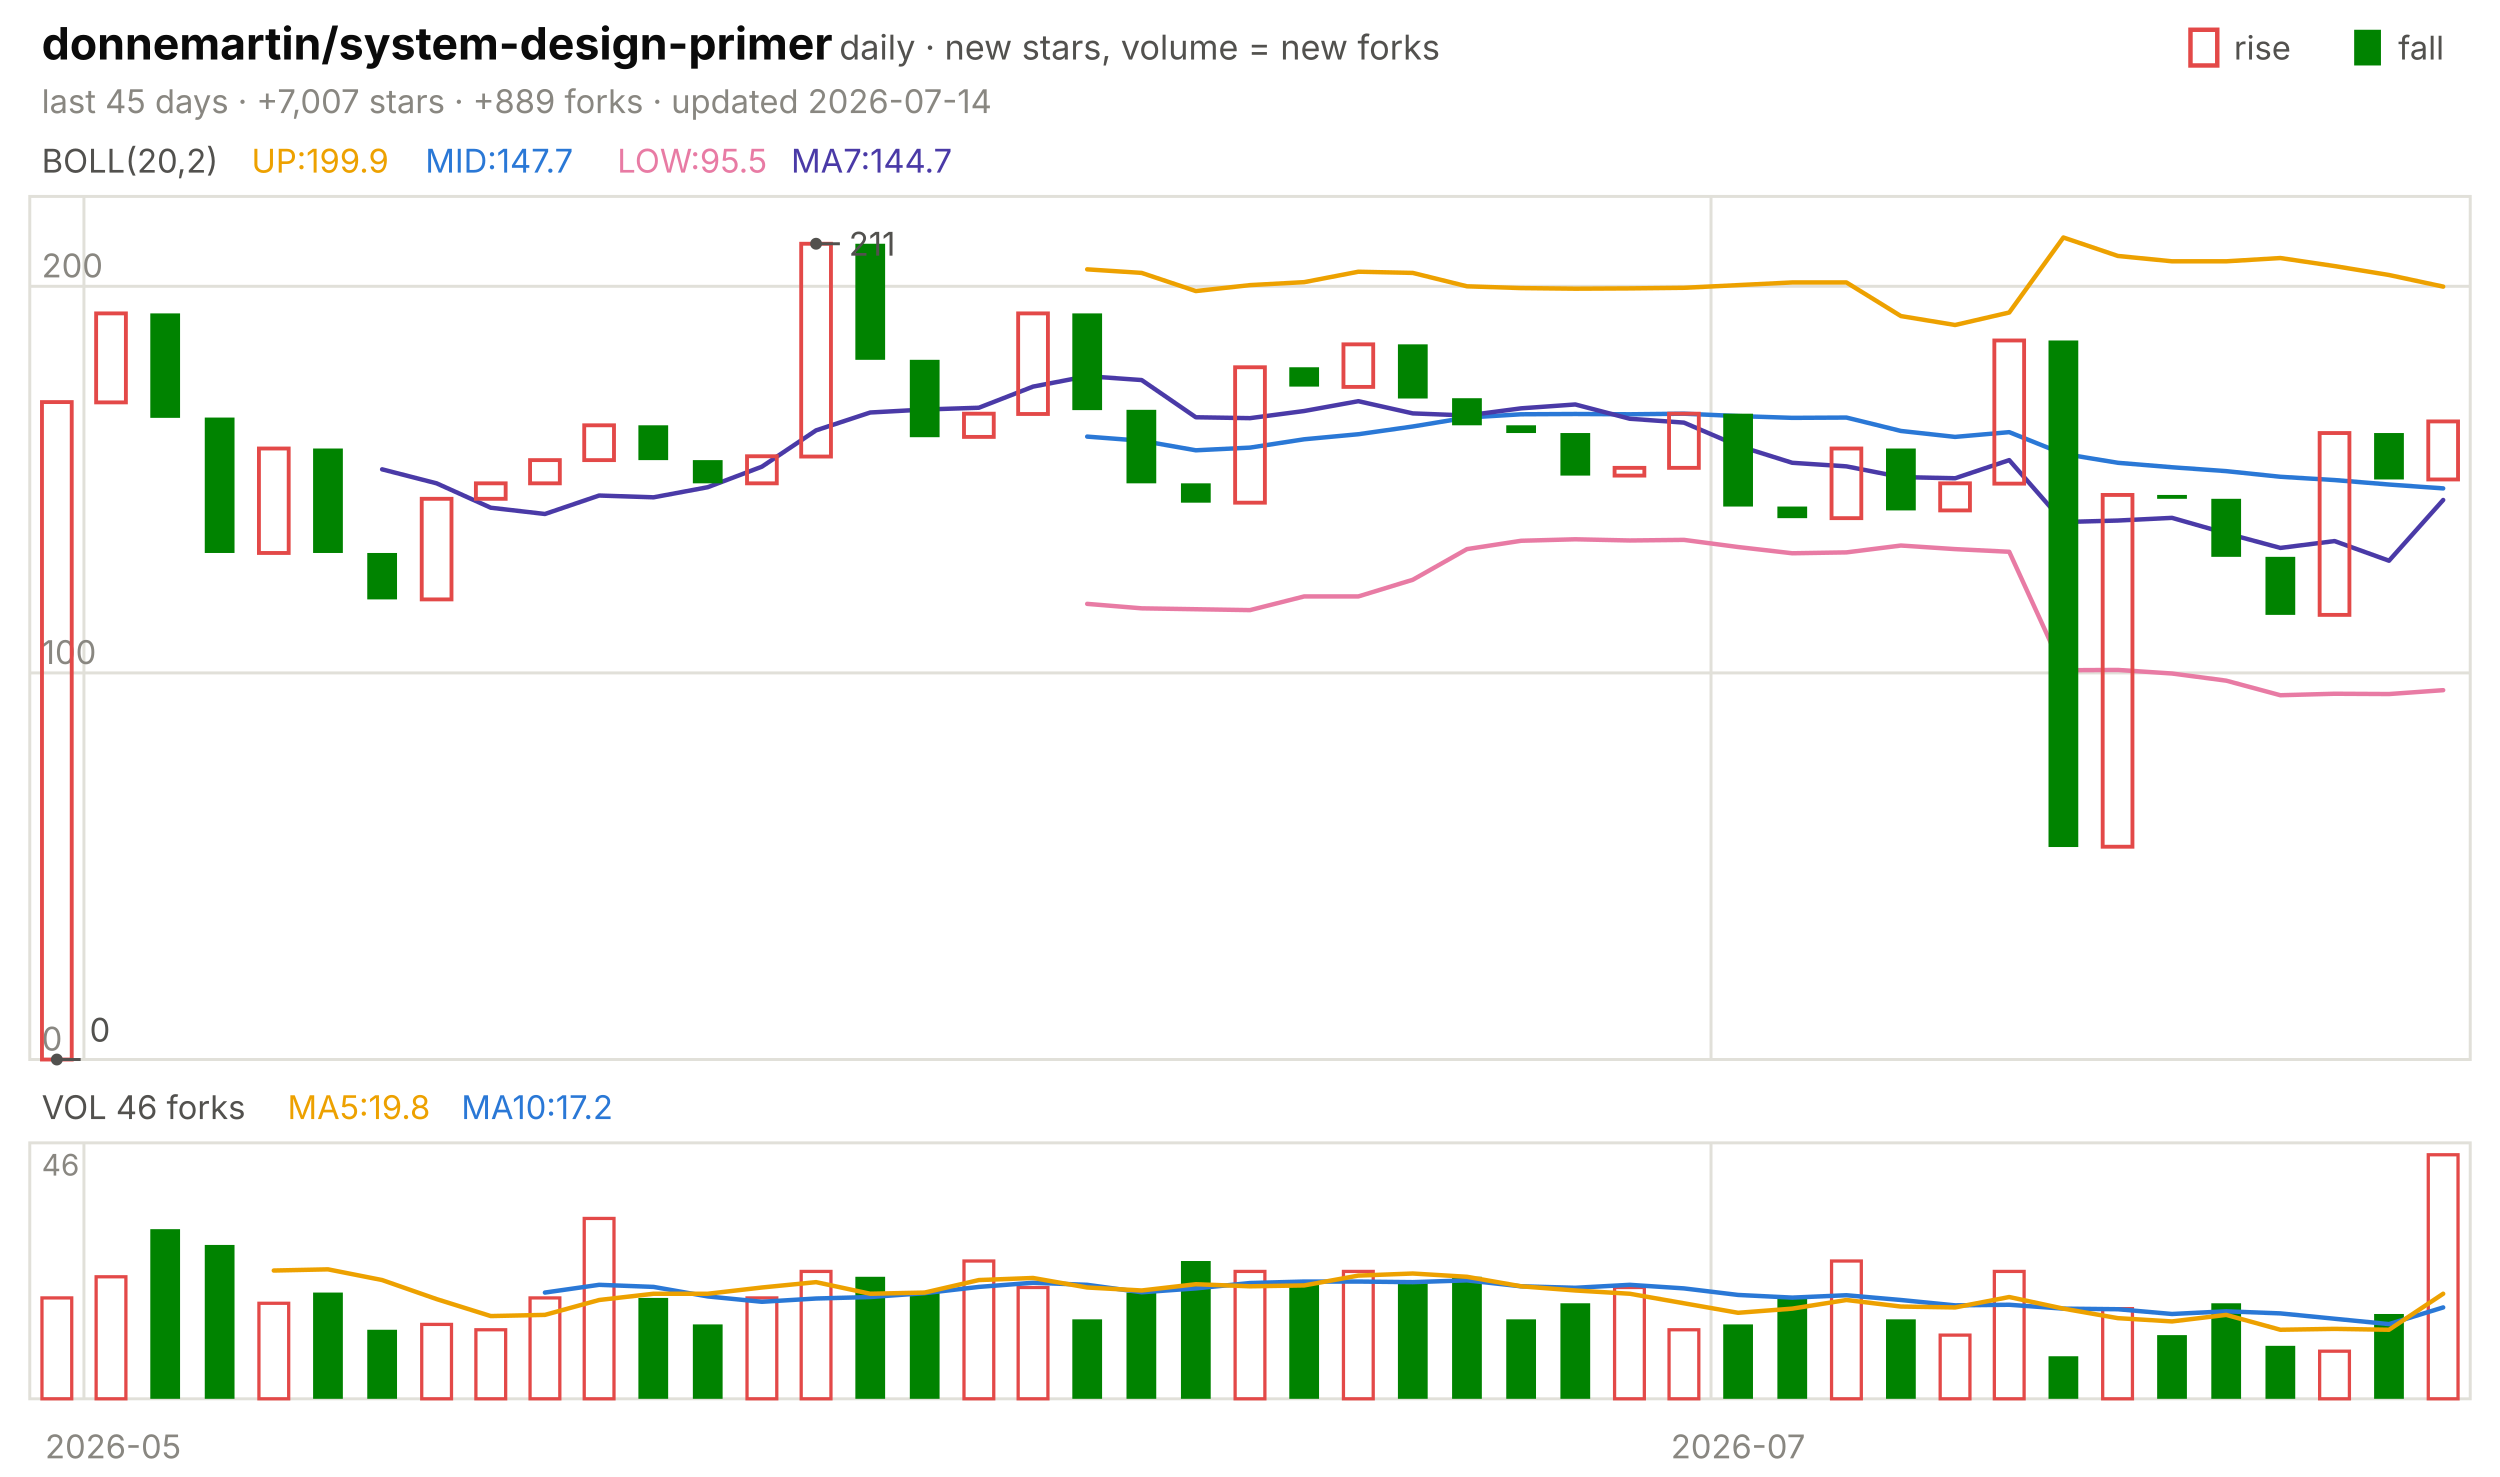
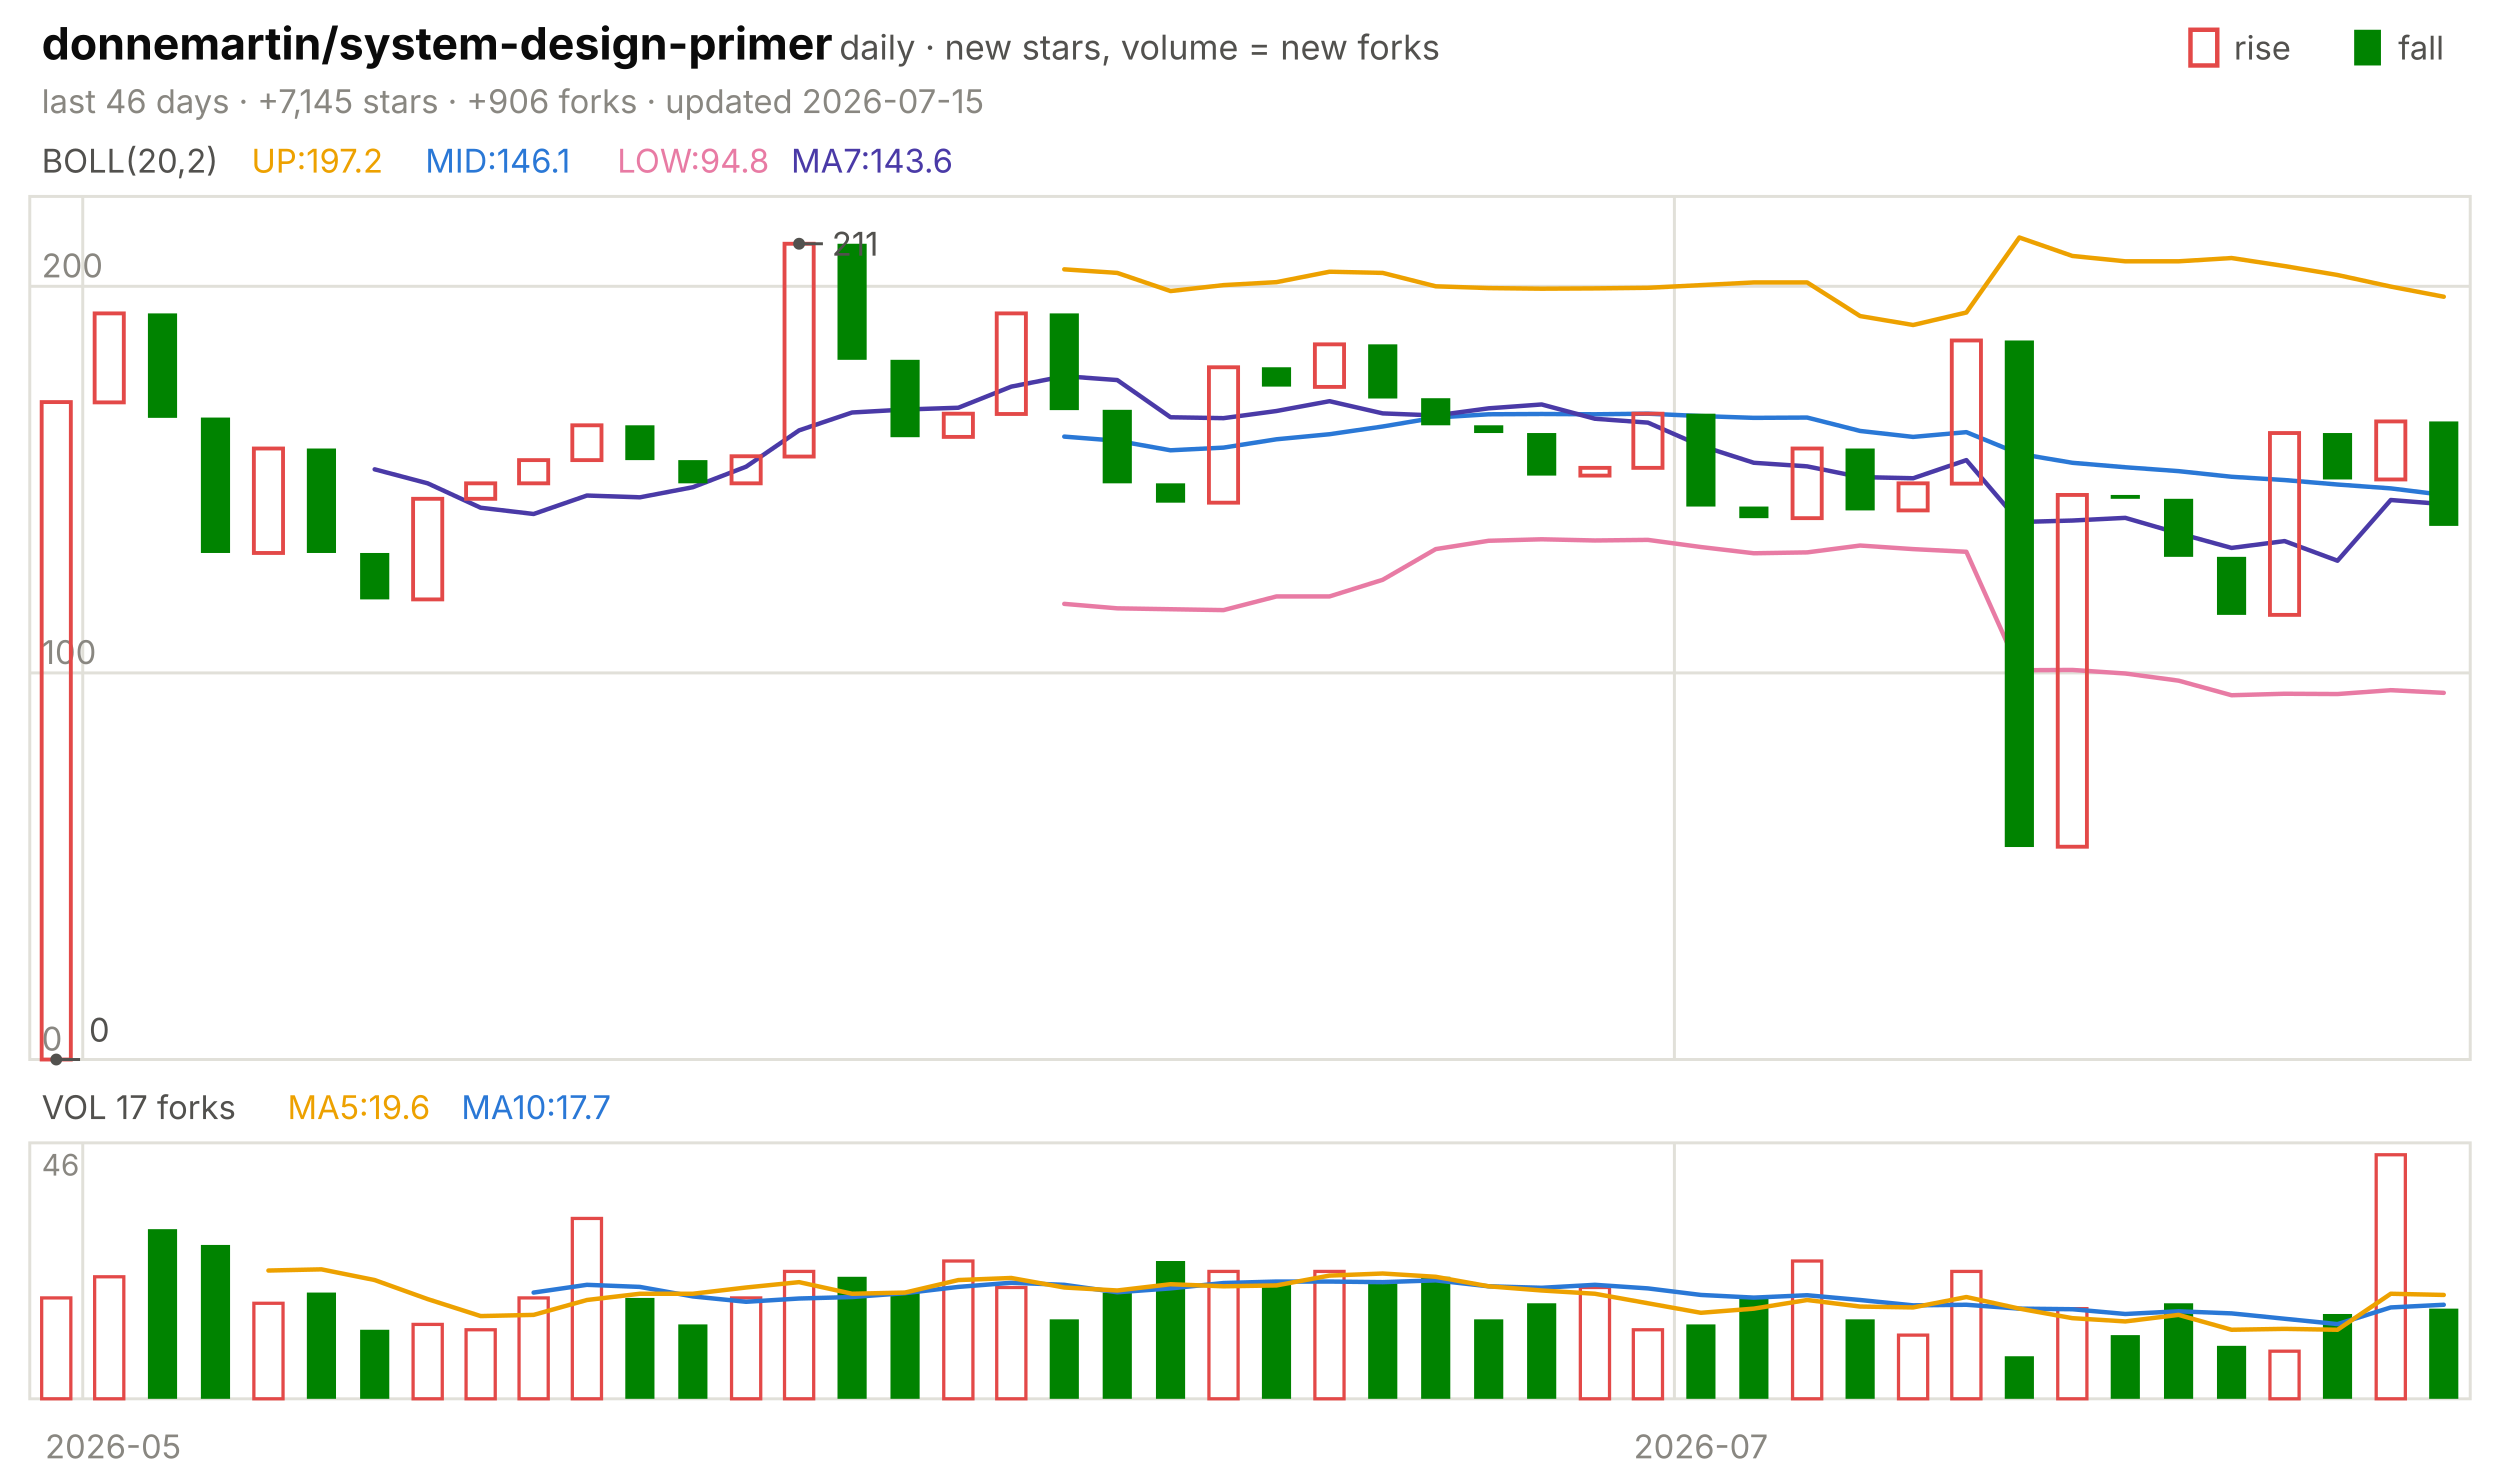
<svg xmlns="http://www.w3.org/2000/svg" viewBox="0 0 840 496" width="840" height="496" font-family="-apple-system,'Segoe UI',system-ui,sans-serif" role="img" aria-label="donnemartin/system-design-primer candlestick chart">
  <text x="14.0" y="20.0" font-size="15" fill="#0b0b0b" font-weight="650">donnemartin/system-design-primer</text>
  <text x="282.0" y="20.0" font-size="11.5" fill="#52514e">daily · new stars, volume = new forks</text>
  <text x="805.8" y="20.0" font-size="11.0" fill="#52514e">fall</text>
  <rect x="791" y="10" width="9" height="12" fill="#008300" />
  <text x="750.6" y="20.0" font-size="11.0" fill="#52514e">rise</text>
  <rect x="736" y="10" width="9" height="12" fill="none" stroke="#e34948" stroke-width="1.5" />
-   <text x="14.0" y="38.0" font-size="11.0" fill="#898781">last 45 days · +7,007 stars · +889 forks · updated 2026-07-14</text>
+   <text x="14.0" y="38.0" font-size="11.0" fill="#898781">last 46 days · +7,145 stars · +906 forks · updated 2026-07-15</text>
  <rect x="10" y="66" width="820" height="290" fill="none" stroke="#e1e0d9" />
  <rect x="10" y="384" width="820" height="86" fill="none" stroke="#e1e0d9" />
  <text x="38.0" y="490.0" font-size="11.0" fill="#898781" text-anchor="middle">2026-05</text>
-   <line x1="28.2" y1="66.0" x2="28.2" y2="356.0" stroke="#e1e0d9" stroke-width="1.0" />
-   <line x1="28.2" y1="384.0" x2="28.2" y2="470.0" stroke="#e1e0d9" stroke-width="1.0" />
-   <line x1="574.9" y1="66.0" x2="574.9" y2="356.0" stroke="#e1e0d9" stroke-width="1.0" />
-   <line x1="574.9" y1="384.0" x2="574.9" y2="470.0" stroke="#e1e0d9" stroke-width="1.0" />
-   <text x="584.0" y="490.0" font-size="11.0" fill="#898781" text-anchor="middle">2026-07</text>
+   <line x1="27.8" y1="66.0" x2="27.8" y2="356.0" stroke="#e1e0d9" stroke-width="1.0" />
+   <line x1="27.8" y1="384.0" x2="27.8" y2="470.0" stroke="#e1e0d9" stroke-width="1.0" />
+   <line x1="562.6" y1="66.0" x2="562.6" y2="356.0" stroke="#e1e0d9" stroke-width="1.0" />
+   <line x1="562.6" y1="384.0" x2="562.6" y2="470.0" stroke="#e1e0d9" stroke-width="1.0" />
+   <text x="571.5" y="490.0" font-size="11.0" fill="#898781" text-anchor="middle">2026-07</text>
  <text x="14.0" y="58.0" font-size="11.0" fill="#52514e">BOLL(20,2)</text>
-   <text x="84.5" y="58.0" font-size="11.0" fill="#eda100">UP:199.9</text>
-   <text x="142.9" y="58.0" font-size="11.0" fill="#2a78d6">MID:147.7</text>
-   <text x="207.4" y="58.0" font-size="11.0" fill="#e87ba4">LOW:95.5</text>
-   <text x="265.8" y="58.0" font-size="11.0" fill="#4a3aa7">MA7:144.7</text>
+   <text x="84.5" y="58.0" font-size="11.0" fill="#eda100">UP:197.2</text>
+   <text x="142.9" y="58.0" font-size="11.0" fill="#2a78d6">MID:146.1</text>
+   <text x="207.4" y="58.0" font-size="11.0" fill="#e87ba4">LOW:94.8</text>
+   <text x="265.8" y="58.0" font-size="11.0" fill="#4a3aa7">MA7:143.6</text>
  <line x1="10.0" y1="356.0" x2="830.0" y2="356.0" stroke="#e1e0d9" stroke-width="1.0" />
  <text x="14.0" y="353.0" font-size="11.0" fill="#898781">0</text>
  <line x1="10.0" y1="226.1" x2="830.0" y2="226.1" stroke="#e1e0d9" stroke-width="1.0" />
  <text x="14.0" y="223.1" font-size="11.0" fill="#898781">100</text>
  <line x1="10.0" y1="96.2" x2="830.0" y2="96.2" stroke="#e1e0d9" stroke-width="1.0" />
  <text x="14.0" y="93.2" font-size="11.0" fill="#898781">200</text>
-   <polyline points="365.3,90.5 383.6,91.7 401.8,97.8 420.0,95.8 438.2,94.8 456.4,91.3 474.7,91.7 492.9,96.2 511.1,96.8 529.3,97.0 547.6,96.9 565.8,96.7 584.0,95.8 602.2,94.9 620.4,94.9 638.7,106.2 656.9,109.2 675.1,105.0 693.3,79.8 711.6,86.0 729.8,87.8 748.0,87.8 766.2,86.7 784.4,89.4 802.7,92.4 820.9,96.3" fill="none" stroke="#eda100" stroke-width="1.5" stroke-linejoin="round" stroke-linecap="round" />
-   <polyline points="365.3,146.7 383.6,148.1 401.8,151.3 420.0,150.4 438.2,147.6 456.4,145.9 474.7,143.3 492.9,140.3 511.1,139.2 529.3,139.1 547.6,139.2 565.8,139.0 584.0,139.8 602.2,140.4 620.4,140.3 638.7,144.8 656.9,146.8 675.1,145.2 693.3,152.5 711.6,155.5 729.8,157.0 748.0,158.3 766.2,160.2 784.4,161.3 802.7,162.8 820.9,164.1" fill="none" stroke="#2a78d6" stroke-width="1.5" stroke-linejoin="round" stroke-linecap="round" />
-   <polyline points="365.3,202.9 383.6,204.4 401.8,204.7 420.0,205.0 438.2,200.4 456.4,200.4 474.7,194.8 492.9,184.5 511.1,181.7 529.3,181.2 547.6,181.6 565.8,181.4 584.0,183.8 602.2,185.9 620.4,185.6 638.7,183.3 656.9,184.5 675.1,185.4 693.3,225.2 711.6,225.1 729.8,226.3 748.0,228.7 766.2,233.6 784.4,233.1 802.7,233.2 820.9,231.9" fill="none" stroke="#e87ba4" stroke-width="1.5" stroke-linejoin="round" stroke-linecap="round" />
-   <polyline points="128.4,157.7 146.7,162.4 164.9,170.6 183.1,172.7 201.3,166.5 219.6,167.1 237.8,163.7 256.0,156.8 274.2,144.6 292.4,138.6 310.7,137.6 328.9,137.0 347.1,129.9 365.3,126.4 383.6,127.7 401.8,140.2 420.0,140.5 438.2,138.1 456.4,134.8 474.7,138.9 492.9,139.6 511.1,137.2 529.3,135.9 547.6,140.7 565.8,142.0 584.0,149.8 602.2,155.5 620.4,156.7 638.7,160.3 656.9,160.7 675.1,154.6 693.3,175.4 711.6,174.9 729.8,174.0 748.0,179.2 766.2,184.1 784.4,181.8 802.7,188.4 820.9,168.0" fill="none" stroke="#4a3aa7" stroke-width="1.5" stroke-linejoin="round" stroke-linecap="round" />
-   <rect x="14.1" y="135.1" width="10.0" height="220.9" fill="none" stroke="#e34948" stroke-width="1.3" />
-   <rect x="32.3" y="105.3" width="10.0" height="29.9" fill="none" stroke="#e34948" stroke-width="1.3" />
-   <rect x="50.5" y="105.3" width="10.0" height="35.1" fill="#008300" />
-   <rect x="68.8" y="140.3" width="10.0" height="45.5" fill="#008300" />
-   <rect x="87.0" y="150.7" width="10.0" height="35.1" fill="none" stroke="#e34948" stroke-width="1.3" />
-   <rect x="105.2" y="150.7" width="10.0" height="35.1" fill="#008300" />
-   <rect x="123.4" y="185.8" width="10.0" height="15.6" fill="#008300" />
-   <rect x="141.7" y="167.6" width="10.0" height="33.8" fill="none" stroke="#e34948" stroke-width="1.3" />
-   <rect x="159.9" y="162.4" width="10.0" height="5.2" fill="none" stroke="#e34948" stroke-width="1.3" />
-   <rect x="178.1" y="154.6" width="10.0" height="7.8" fill="none" stroke="#e34948" stroke-width="1.3" />
-   <rect x="196.3" y="142.9" width="10.0" height="11.7" fill="none" stroke="#e34948" stroke-width="1.3" />
-   <rect x="214.5" y="142.9" width="10.0" height="11.7" fill="#008300" />
-   <rect x="232.8" y="154.6" width="10.0" height="7.8" fill="#008300" />
-   <rect x="251.0" y="153.3" width="10.0" height="9.1" fill="none" stroke="#e34948" stroke-width="1.3" />
-   <rect x="269.2" y="81.9" width="10.0" height="71.5" fill="none" stroke="#e34948" stroke-width="1.3" />
-   <rect x="287.4" y="81.9" width="10.0" height="39.0" fill="#008300" />
-   <rect x="305.7" y="120.9" width="10.0" height="26.0" fill="#008300" />
-   <rect x="323.9" y="139.0" width="10.0" height="7.8" fill="none" stroke="#e34948" stroke-width="1.3" />
-   <rect x="342.1" y="105.3" width="10.0" height="33.8" fill="none" stroke="#e34948" stroke-width="1.3" />
-   <rect x="360.3" y="105.3" width="10.0" height="32.5" fill="#008300" />
-   <rect x="378.5" y="137.7" width="10.0" height="24.7" fill="#008300" />
-   <rect x="396.8" y="162.4" width="10.0" height="6.5" fill="#008300" />
-   <rect x="415.0" y="123.4" width="10.0" height="45.5" fill="none" stroke="#e34948" stroke-width="1.3" />
-   <rect x="433.2" y="123.4" width="10.0" height="6.5" fill="#008300" />
-   <rect x="451.4" y="115.7" width="10.0" height="14.3" fill="none" stroke="#e34948" stroke-width="1.3" />
-   <rect x="469.7" y="115.7" width="10.0" height="18.2" fill="#008300" />
-   <rect x="487.9" y="133.8" width="10.0" height="9.1" fill="#008300" />
-   <rect x="506.1" y="142.9" width="10.0" height="2.6" fill="#008300" />
-   <rect x="524.3" y="145.5" width="10.0" height="14.3" fill="#008300" />
-   <rect x="542.5" y="157.2" width="10.0" height="2.6" fill="none" stroke="#e34948" stroke-width="1.3" />
-   <rect x="560.8" y="139.0" width="10.0" height="18.2" fill="none" stroke="#e34948" stroke-width="1.3" />
-   <rect x="579.0" y="139.0" width="10.0" height="31.2" fill="#008300" />
-   <rect x="597.2" y="170.2" width="10.0" height="3.9" fill="#008300" />
-   <rect x="615.4" y="150.7" width="10.0" height="23.4" fill="none" stroke="#e34948" stroke-width="1.3" />
-   <rect x="633.7" y="150.7" width="10.0" height="20.8" fill="#008300" />
-   <rect x="651.9" y="162.4" width="10.0" height="9.1" fill="none" stroke="#e34948" stroke-width="1.3" />
-   <rect x="670.1" y="114.4" width="10.0" height="48.1" fill="none" stroke="#e34948" stroke-width="1.3" />
-   <rect x="688.3" y="114.4" width="10.0" height="170.2" fill="#008300" />
-   <rect x="706.5" y="166.3" width="10.0" height="118.2" fill="none" stroke="#e34948" stroke-width="1.3" />
-   <rect x="724.8" y="166.3" width="10.0" height="1.3" fill="#008300" />
-   <rect x="743.0" y="167.6" width="10.0" height="19.5" fill="#008300" />
-   <rect x="761.2" y="187.1" width="10.0" height="19.5" fill="#008300" />
-   <rect x="779.4" y="145.5" width="10.0" height="61.1" fill="none" stroke="#e34948" stroke-width="1.3" />
-   <rect x="797.7" y="145.5" width="10.0" height="15.6" fill="#008300" />
-   <rect x="815.9" y="141.6" width="10.0" height="19.5" fill="none" stroke="#e34948" stroke-width="1.3" />
-   <circle cx="274.2" cy="81.9" r="2" fill="#52514e" />
-   <line x1="274.2" y1="81.9" x2="282.2" y2="81.9" stroke="#52514e" stroke-width="1.0" />
-   <text x="285.2" y="85.9" font-size="11.0" fill="#52514e">211</text>
-   <circle cx="19.1" cy="356.0" r="2" fill="#52514e" />
-   <line x1="19.1" y1="356.0" x2="27.1" y2="356.0" stroke="#52514e" stroke-width="1.0" />
-   <text x="30.1" y="350.0" font-size="11.0" fill="#52514e">0</text>
-   <text x="14.0" y="376.0" font-size="11.0" fill="#52514e">VOL 46 forks</text>
-   <text x="96.6" y="376.0" font-size="11.0" fill="#eda100">MA5:19.8</text>
-   <text x="155.0" y="376.0" font-size="11.0" fill="#2a78d6">MA10:17.2</text>
+   <polyline points="357.6,90.5 375.4,91.7 393.3,97.8 411.1,95.8 428.9,94.8 446.7,91.3 464.6,91.7 482.4,96.2 500.2,96.8 518.0,97.0 535.9,96.9 553.7,96.7 571.5,95.8 589.3,94.9 607.2,94.9 625.0,106.2 642.8,109.2 660.7,105.0 678.5,79.8 696.3,86.0 714.1,87.8 732.0,87.8 749.8,86.7 767.6,89.4 785.4,92.4 803.3,96.3 821.1,99.7" fill="none" stroke="#eda100" stroke-width="1.5" stroke-linejoin="round" stroke-linecap="round" />
+   <polyline points="357.6,146.7 375.4,148.1 393.3,151.3 411.1,150.4 428.9,147.6 446.7,145.9 464.6,143.3 482.4,140.3 500.2,139.2 518.0,139.1 535.9,139.2 553.7,139.0 571.5,139.8 589.3,140.4 607.2,140.3 625.0,144.8 642.8,146.8 660.7,145.2 678.5,152.5 696.3,155.5 714.1,157.0 732.0,158.3 749.8,160.2 767.6,161.3 785.4,162.8 803.3,164.1 821.1,166.3" fill="none" stroke="#2a78d6" stroke-width="1.5" stroke-linejoin="round" stroke-linecap="round" />
+   <polyline points="357.6,202.9 375.4,204.4 393.3,204.7 411.1,205.0 428.9,200.4 446.7,200.4 464.6,194.8 482.4,184.5 500.2,181.7 518.0,181.2 535.9,181.6 553.7,181.4 571.5,183.8 589.3,185.9 607.2,185.6 625.0,183.3 642.8,184.5 660.7,185.4 678.5,225.2 696.3,225.1 714.1,226.3 732.0,228.7 749.8,233.6 767.6,233.1 785.4,233.2 803.3,231.9 821.1,232.8" fill="none" stroke="#e87ba4" stroke-width="1.5" stroke-linejoin="round" stroke-linecap="round" />
+   <polyline points="125.9,157.7 143.7,162.4 161.5,170.6 179.3,172.7 197.2,166.5 215.0,167.1 232.8,163.7 250.7,156.8 268.5,144.6 286.3,138.6 304.1,137.6 322.0,137.0 339.8,129.9 357.6,126.4 375.4,127.7 393.3,140.2 411.1,140.5 428.9,138.1 446.7,134.8 464.6,138.9 482.4,139.6 500.2,137.2 518.0,135.9 535.9,140.7 553.7,142.0 571.5,149.8 589.3,155.5 607.2,156.7 625.0,160.3 642.8,160.7 660.7,154.6 678.5,175.4 696.3,174.9 714.1,174.0 732.0,179.2 749.8,184.1 767.6,181.8 785.4,188.4 803.3,168.0 821.1,169.4" fill="none" stroke="#4a3aa7" stroke-width="1.5" stroke-linejoin="round" stroke-linecap="round" />
+   <rect x="14.0" y="135.1" width="9.8" height="220.9" fill="none" stroke="#e34948" stroke-width="1.3" />
+   <rect x="31.8" y="105.3" width="9.8" height="29.9" fill="none" stroke="#e34948" stroke-width="1.3" />
+   <rect x="49.7" y="105.3" width="9.8" height="35.1" fill="#008300" />
+   <rect x="67.5" y="140.3" width="9.8" height="45.5" fill="#008300" />
+   <rect x="85.3" y="150.7" width="9.8" height="35.1" fill="none" stroke="#e34948" stroke-width="1.3" />
+   <rect x="103.1" y="150.7" width="9.8" height="35.1" fill="#008300" />
+   <rect x="121.0" y="185.8" width="9.8" height="15.6" fill="#008300" />
+   <rect x="138.8" y="167.6" width="9.8" height="33.8" fill="none" stroke="#e34948" stroke-width="1.3" />
+   <rect x="156.6" y="162.4" width="9.8" height="5.2" fill="none" stroke="#e34948" stroke-width="1.3" />
+   <rect x="174.4" y="154.6" width="9.8" height="7.8" fill="none" stroke="#e34948" stroke-width="1.3" />
+   <rect x="192.3" y="142.9" width="9.8" height="11.7" fill="none" stroke="#e34948" stroke-width="1.3" />
+   <rect x="210.1" y="142.9" width="9.8" height="11.7" fill="#008300" />
+   <rect x="227.9" y="154.6" width="9.8" height="7.8" fill="#008300" />
+   <rect x="245.8" y="153.3" width="9.8" height="9.1" fill="none" stroke="#e34948" stroke-width="1.3" />
+   <rect x="263.6" y="81.9" width="9.8" height="71.5" fill="none" stroke="#e34948" stroke-width="1.3" />
+   <rect x="281.4" y="81.9" width="9.8" height="39.0" fill="#008300" />
+   <rect x="299.2" y="120.9" width="9.8" height="26.0" fill="#008300" />
+   <rect x="317.1" y="139.0" width="9.8" height="7.8" fill="none" stroke="#e34948" stroke-width="1.3" />
+   <rect x="334.9" y="105.3" width="9.8" height="33.8" fill="none" stroke="#e34948" stroke-width="1.3" />
+   <rect x="352.7" y="105.3" width="9.8" height="32.5" fill="#008300" />
+   <rect x="370.5" y="137.7" width="9.8" height="24.7" fill="#008300" />
+   <rect x="388.4" y="162.4" width="9.8" height="6.5" fill="#008300" />
+   <rect x="406.2" y="123.4" width="9.8" height="45.5" fill="none" stroke="#e34948" stroke-width="1.3" />
+   <rect x="424.0" y="123.4" width="9.8" height="6.5" fill="#008300" />
+   <rect x="441.8" y="115.7" width="9.8" height="14.3" fill="none" stroke="#e34948" stroke-width="1.3" />
+   <rect x="459.7" y="115.7" width="9.8" height="18.2" fill="#008300" />
+   <rect x="477.5" y="133.8" width="9.8" height="9.1" fill="#008300" />
+   <rect x="495.3" y="142.9" width="9.8" height="2.6" fill="#008300" />
+   <rect x="513.1" y="145.5" width="9.8" height="14.3" fill="#008300" />
+   <rect x="531.0" y="157.2" width="9.8" height="2.6" fill="none" stroke="#e34948" stroke-width="1.3" />
+   <rect x="548.8" y="139.0" width="9.8" height="18.2" fill="none" stroke="#e34948" stroke-width="1.3" />
+   <rect x="566.6" y="139.0" width="9.8" height="31.2" fill="#008300" />
+   <rect x="584.4" y="170.2" width="9.8" height="3.9" fill="#008300" />
+   <rect x="602.3" y="150.7" width="9.8" height="23.4" fill="none" stroke="#e34948" stroke-width="1.3" />
+   <rect x="620.1" y="150.7" width="9.8" height="20.8" fill="#008300" />
+   <rect x="637.9" y="162.4" width="9.8" height="9.1" fill="none" stroke="#e34948" stroke-width="1.3" />
+   <rect x="655.8" y="114.4" width="9.8" height="48.1" fill="none" stroke="#e34948" stroke-width="1.3" />
+   <rect x="673.6" y="114.4" width="9.8" height="170.2" fill="#008300" />
+   <rect x="691.4" y="166.3" width="9.8" height="118.2" fill="none" stroke="#e34948" stroke-width="1.3" />
+   <rect x="709.2" y="166.3" width="9.8" height="1.3" fill="#008300" />
+   <rect x="727.1" y="167.6" width="9.8" height="19.5" fill="#008300" />
+   <rect x="744.9" y="187.1" width="9.8" height="19.5" fill="#008300" />
+   <rect x="762.7" y="145.5" width="9.8" height="61.1" fill="none" stroke="#e34948" stroke-width="1.3" />
+   <rect x="780.5" y="145.5" width="9.8" height="15.6" fill="#008300" />
+   <rect x="798.4" y="141.6" width="9.8" height="19.5" fill="none" stroke="#e34948" stroke-width="1.3" />
+   <rect x="816.2" y="141.6" width="9.8" height="35.1" fill="#008300" />
+   <circle cx="268.5" cy="81.9" r="2" fill="#52514e" />
+   <line x1="268.5" y1="81.9" x2="276.5" y2="81.9" stroke="#52514e" stroke-width="1.0" />
+   <text x="279.5" y="85.9" font-size="11.0" fill="#52514e">211</text>
+   <circle cx="18.9" cy="356.0" r="2" fill="#52514e" />
+   <line x1="18.9" y1="356.0" x2="26.9" y2="356.0" stroke="#52514e" stroke-width="1.0" />
+   <text x="29.9" y="350.0" font-size="11.0" fill="#52514e">0</text>
+   <text x="14.0" y="376.0" font-size="11.0" fill="#52514e">VOL 17 forks</text>
+   <text x="96.6" y="376.0" font-size="11.0" fill="#eda100">MA5:19.6</text>
+   <text x="155.0" y="376.0" font-size="11.0" fill="#2a78d6">MA10:17.7</text>
  <text x="14.0" y="395.0" font-size="10" fill="#898781">46</text>
-   <rect x="14.1" y="436.1" width="10.0" height="33.9" fill="none" stroke="#e34948" stroke-width="1.1" />
-   <rect x="32.3" y="429.0" width="10.0" height="41.0" fill="none" stroke="#e34948" stroke-width="1.1" />
-   <rect x="50.5" y="413.0" width="10.0" height="57.0" fill="#008300" />
-   <rect x="68.8" y="418.3" width="10.0" height="51.7" fill="#008300" />
-   <rect x="87.0" y="437.9" width="10.0" height="32.1" fill="none" stroke="#e34948" stroke-width="1.1" />
-   <rect x="105.2" y="434.3" width="10.0" height="35.7" fill="#008300" />
-   <rect x="123.4" y="446.8" width="10.0" height="23.2" fill="#008300" />
-   <rect x="141.7" y="445.0" width="10.0" height="25.0" fill="none" stroke="#e34948" stroke-width="1.1" />
-   <rect x="159.9" y="446.8" width="10.0" height="23.2" fill="none" stroke="#e34948" stroke-width="1.1" />
-   <rect x="178.1" y="436.1" width="10.0" height="33.9" fill="none" stroke="#e34948" stroke-width="1.1" />
-   <rect x="196.3" y="409.4" width="10.0" height="60.6" fill="none" stroke="#e34948" stroke-width="1.1" />
-   <rect x="214.5" y="436.1" width="10.0" height="33.9" fill="#008300" />
-   <rect x="232.8" y="445.0" width="10.0" height="25.0" fill="#008300" />
-   <rect x="251.0" y="436.1" width="10.0" height="33.9" fill="none" stroke="#e34948" stroke-width="1.1" />
-   <rect x="269.2" y="427.2" width="10.0" height="42.8" fill="none" stroke="#e34948" stroke-width="1.1" />
-   <rect x="287.4" y="429.0" width="10.0" height="41.0" fill="#008300" />
-   <rect x="305.7" y="434.3" width="10.0" height="35.7" fill="#008300" />
-   <rect x="323.9" y="423.7" width="10.0" height="46.3" fill="none" stroke="#e34948" stroke-width="1.1" />
-   <rect x="342.1" y="432.6" width="10.0" height="37.4" fill="none" stroke="#e34948" stroke-width="1.1" />
-   <rect x="360.3" y="443.3" width="10.0" height="26.7" fill="#008300" />
-   <rect x="378.5" y="434.3" width="10.0" height="35.7" fill="#008300" />
-   <rect x="396.8" y="423.7" width="10.0" height="46.3" fill="#008300" />
-   <rect x="415.0" y="427.2" width="10.0" height="42.8" fill="none" stroke="#e34948" stroke-width="1.1" />
-   <rect x="433.2" y="430.8" width="10.0" height="39.2" fill="#008300" />
-   <rect x="451.4" y="427.2" width="10.0" height="42.8" fill="none" stroke="#e34948" stroke-width="1.1" />
-   <rect x="469.7" y="430.8" width="10.0" height="39.2" fill="#008300" />
-   <rect x="487.9" y="429.0" width="10.0" height="41.0" fill="#008300" />
-   <rect x="506.1" y="443.3" width="10.0" height="26.7" fill="#008300" />
-   <rect x="524.3" y="437.9" width="10.0" height="32.1" fill="#008300" />
-   <rect x="542.5" y="432.6" width="10.0" height="37.4" fill="none" stroke="#e34948" stroke-width="1.1" />
-   <rect x="560.8" y="446.8" width="10.0" height="23.2" fill="none" stroke="#e34948" stroke-width="1.1" />
-   <rect x="579.0" y="445.0" width="10.0" height="25.0" fill="#008300" />
-   <rect x="597.2" y="436.1" width="10.0" height="33.9" fill="#008300" />
-   <rect x="615.4" y="423.7" width="10.0" height="46.3" fill="none" stroke="#e34948" stroke-width="1.1" />
-   <rect x="633.7" y="443.3" width="10.0" height="26.7" fill="#008300" />
-   <rect x="651.9" y="448.6" width="10.0" height="21.4" fill="none" stroke="#e34948" stroke-width="1.1" />
-   <rect x="670.1" y="427.2" width="10.0" height="42.8" fill="none" stroke="#e34948" stroke-width="1.1" />
-   <rect x="688.3" y="455.7" width="10.0" height="14.3" fill="#008300" />
-   <rect x="706.5" y="439.7" width="10.0" height="30.3" fill="none" stroke="#e34948" stroke-width="1.1" />
-   <rect x="724.8" y="448.6" width="10.0" height="21.4" fill="#008300" />
-   <rect x="743.0" y="437.9" width="10.0" height="32.1" fill="#008300" />
-   <rect x="761.2" y="452.2" width="10.0" height="17.8" fill="#008300" />
-   <rect x="779.4" y="454.0" width="10.0" height="16.0" fill="none" stroke="#e34948" stroke-width="1.1" />
-   <rect x="797.7" y="441.5" width="10.0" height="28.5" fill="#008300" />
-   <rect x="815.9" y="388.0" width="10.0" height="82.0" fill="none" stroke="#e34948" stroke-width="1.1" />
-   <polyline points="183.1,434.3 201.3,431.7 219.6,432.4 237.8,435.6 256.0,437.4 274.2,436.3 292.4,435.8 310.7,434.5 328.9,432.4 347.1,431.0 365.3,431.7 383.6,434.2 401.8,432.9 420.0,431.1 438.2,430.6 456.4,430.6 474.7,430.8 492.9,430.2 511.1,432.2 529.3,432.7 547.6,431.7 565.8,432.9 584.0,435.1 602.2,436.0 620.4,435.2 638.7,436.8 656.9,438.6 675.1,438.4 693.3,439.7 711.6,439.9 729.8,441.5 748.0,440.6 766.2,441.3 784.4,443.1 802.7,444.9 820.9,439.3" fill="none" stroke="#2a78d6" stroke-width="1.5" stroke-linejoin="round" stroke-linecap="round" />
-   <polyline points="92.0,426.9 110.2,426.5 128.4,430.1 146.7,436.5 164.9,442.2 183.1,441.8 201.3,436.8 219.6,434.7 237.8,434.7 256.0,432.6 274.2,430.8 292.4,434.7 310.7,434.3 328.9,430.1 347.1,429.4 365.3,432.6 383.6,433.6 401.8,431.5 420.0,432.2 438.2,431.9 456.4,428.6 474.7,427.9 492.9,429.0 511.1,432.2 529.3,433.6 547.6,434.7 565.8,437.9 584.0,441.1 602.2,439.7 620.4,436.8 638.7,439.0 656.9,439.3 675.1,435.8 693.3,439.7 711.6,442.9 729.8,444.0 748.0,441.8 766.2,446.8 784.4,446.5 802.7,446.8 820.9,434.7" fill="none" stroke="#eda100" stroke-width="1.5" stroke-linejoin="round" stroke-linecap="round" />
+   <rect x="14.0" y="436.1" width="9.8" height="33.9" fill="none" stroke="#e34948" stroke-width="1.1" />
+   <rect x="31.8" y="429.0" width="9.8" height="41.0" fill="none" stroke="#e34948" stroke-width="1.1" />
+   <rect x="49.7" y="413.0" width="9.8" height="57.0" fill="#008300" />
+   <rect x="67.5" y="418.3" width="9.8" height="51.7" fill="#008300" />
+   <rect x="85.3" y="437.9" width="9.8" height="32.1" fill="none" stroke="#e34948" stroke-width="1.1" />
+   <rect x="103.1" y="434.3" width="9.8" height="35.7" fill="#008300" />
+   <rect x="121.0" y="446.8" width="9.8" height="23.2" fill="#008300" />
+   <rect x="138.8" y="445.0" width="9.8" height="25.0" fill="none" stroke="#e34948" stroke-width="1.1" />
+   <rect x="156.6" y="446.8" width="9.8" height="23.2" fill="none" stroke="#e34948" stroke-width="1.1" />
+   <rect x="174.4" y="436.1" width="9.8" height="33.9" fill="none" stroke="#e34948" stroke-width="1.1" />
+   <rect x="192.3" y="409.4" width="9.8" height="60.6" fill="none" stroke="#e34948" stroke-width="1.1" />
+   <rect x="210.1" y="436.1" width="9.8" height="33.9" fill="#008300" />
+   <rect x="227.9" y="445.0" width="9.8" height="25.0" fill="#008300" />
+   <rect x="245.8" y="436.1" width="9.8" height="33.9" fill="none" stroke="#e34948" stroke-width="1.1" />
+   <rect x="263.6" y="427.2" width="9.8" height="42.8" fill="none" stroke="#e34948" stroke-width="1.1" />
+   <rect x="281.4" y="429.0" width="9.8" height="41.0" fill="#008300" />
+   <rect x="299.2" y="434.3" width="9.8" height="35.7" fill="#008300" />
+   <rect x="317.1" y="423.7" width="9.8" height="46.3" fill="none" stroke="#e34948" stroke-width="1.1" />
+   <rect x="334.9" y="432.6" width="9.8" height="37.4" fill="none" stroke="#e34948" stroke-width="1.1" />
+   <rect x="352.7" y="443.3" width="9.8" height="26.7" fill="#008300" />
+   <rect x="370.5" y="434.3" width="9.8" height="35.7" fill="#008300" />
+   <rect x="388.4" y="423.7" width="9.8" height="46.3" fill="#008300" />
+   <rect x="406.2" y="427.2" width="9.8" height="42.8" fill="none" stroke="#e34948" stroke-width="1.1" />
+   <rect x="424.0" y="430.8" width="9.8" height="39.2" fill="#008300" />
+   <rect x="441.8" y="427.2" width="9.8" height="42.8" fill="none" stroke="#e34948" stroke-width="1.1" />
+   <rect x="459.7" y="430.8" width="9.8" height="39.2" fill="#008300" />
+   <rect x="477.5" y="429.0" width="9.8" height="41.0" fill="#008300" />
+   <rect x="495.3" y="443.3" width="9.8" height="26.7" fill="#008300" />
+   <rect x="513.1" y="437.9" width="9.8" height="32.1" fill="#008300" />
+   <rect x="531.0" y="432.6" width="9.8" height="37.4" fill="none" stroke="#e34948" stroke-width="1.1" />
+   <rect x="548.8" y="446.8" width="9.8" height="23.2" fill="none" stroke="#e34948" stroke-width="1.1" />
+   <rect x="566.6" y="445.0" width="9.8" height="25.0" fill="#008300" />
+   <rect x="584.4" y="436.1" width="9.8" height="33.9" fill="#008300" />
+   <rect x="602.3" y="423.7" width="9.8" height="46.3" fill="none" stroke="#e34948" stroke-width="1.1" />
+   <rect x="620.1" y="443.3" width="9.8" height="26.7" fill="#008300" />
+   <rect x="637.9" y="448.6" width="9.8" height="21.4" fill="none" stroke="#e34948" stroke-width="1.1" />
+   <rect x="655.8" y="427.2" width="9.8" height="42.8" fill="none" stroke="#e34948" stroke-width="1.1" />
+   <rect x="673.6" y="455.7" width="9.8" height="14.3" fill="#008300" />
+   <rect x="691.4" y="439.7" width="9.8" height="30.3" fill="none" stroke="#e34948" stroke-width="1.1" />
+   <rect x="709.2" y="448.6" width="9.8" height="21.4" fill="#008300" />
+   <rect x="727.1" y="437.9" width="9.8" height="32.1" fill="#008300" />
+   <rect x="744.9" y="452.2" width="9.8" height="17.8" fill="#008300" />
+   <rect x="762.7" y="454.0" width="9.8" height="16.0" fill="none" stroke="#e34948" stroke-width="1.1" />
+   <rect x="780.5" y="441.5" width="9.8" height="28.5" fill="#008300" />
+   <rect x="798.4" y="388.0" width="9.8" height="82.0" fill="none" stroke="#e34948" stroke-width="1.1" />
+   <rect x="816.2" y="439.7" width="9.8" height="30.3" fill="#008300" />
+   <polyline points="179.3,434.3 197.2,431.7 215.0,432.4 232.8,435.6 250.7,437.4 268.5,436.3 286.3,435.8 304.1,434.5 322.0,432.4 339.8,431.0 357.6,431.7 375.4,434.2 393.3,432.9 411.1,431.1 428.9,430.6 446.7,430.6 464.6,430.8 482.4,430.2 500.2,432.2 518.0,432.7 535.9,431.7 553.7,432.9 571.5,435.1 589.3,436.0 607.2,435.2 625.0,436.8 642.8,438.6 660.7,438.4 678.5,439.7 696.3,439.9 714.1,441.5 732.0,440.6 749.8,441.3 767.6,443.1 785.4,444.9 803.3,439.3 821.1,438.4" fill="none" stroke="#2a78d6" stroke-width="1.5" stroke-linejoin="round" stroke-linecap="round" />
+   <polyline points="90.2,426.9 108.0,426.5 125.9,430.1 143.7,436.5 161.5,442.2 179.3,441.8 197.2,436.8 215.0,434.7 232.8,434.7 250.7,432.6 268.5,430.8 286.3,434.7 304.1,434.3 322.0,430.1 339.8,429.4 357.6,432.6 375.4,433.6 393.3,431.5 411.1,432.2 428.9,431.9 446.7,428.6 464.6,427.9 482.4,429.0 500.2,432.2 518.0,433.6 535.9,434.7 553.7,437.9 571.5,441.1 589.3,439.7 607.2,436.8 625.0,439.0 642.8,439.3 660.7,435.8 678.5,439.7 696.3,442.9 714.1,444.0 732.0,441.8 749.8,446.8 767.6,446.5 785.4,446.8 803.3,434.7 821.1,435.1" fill="none" stroke="#eda100" stroke-width="1.5" stroke-linejoin="round" stroke-linecap="round" />
</svg>
